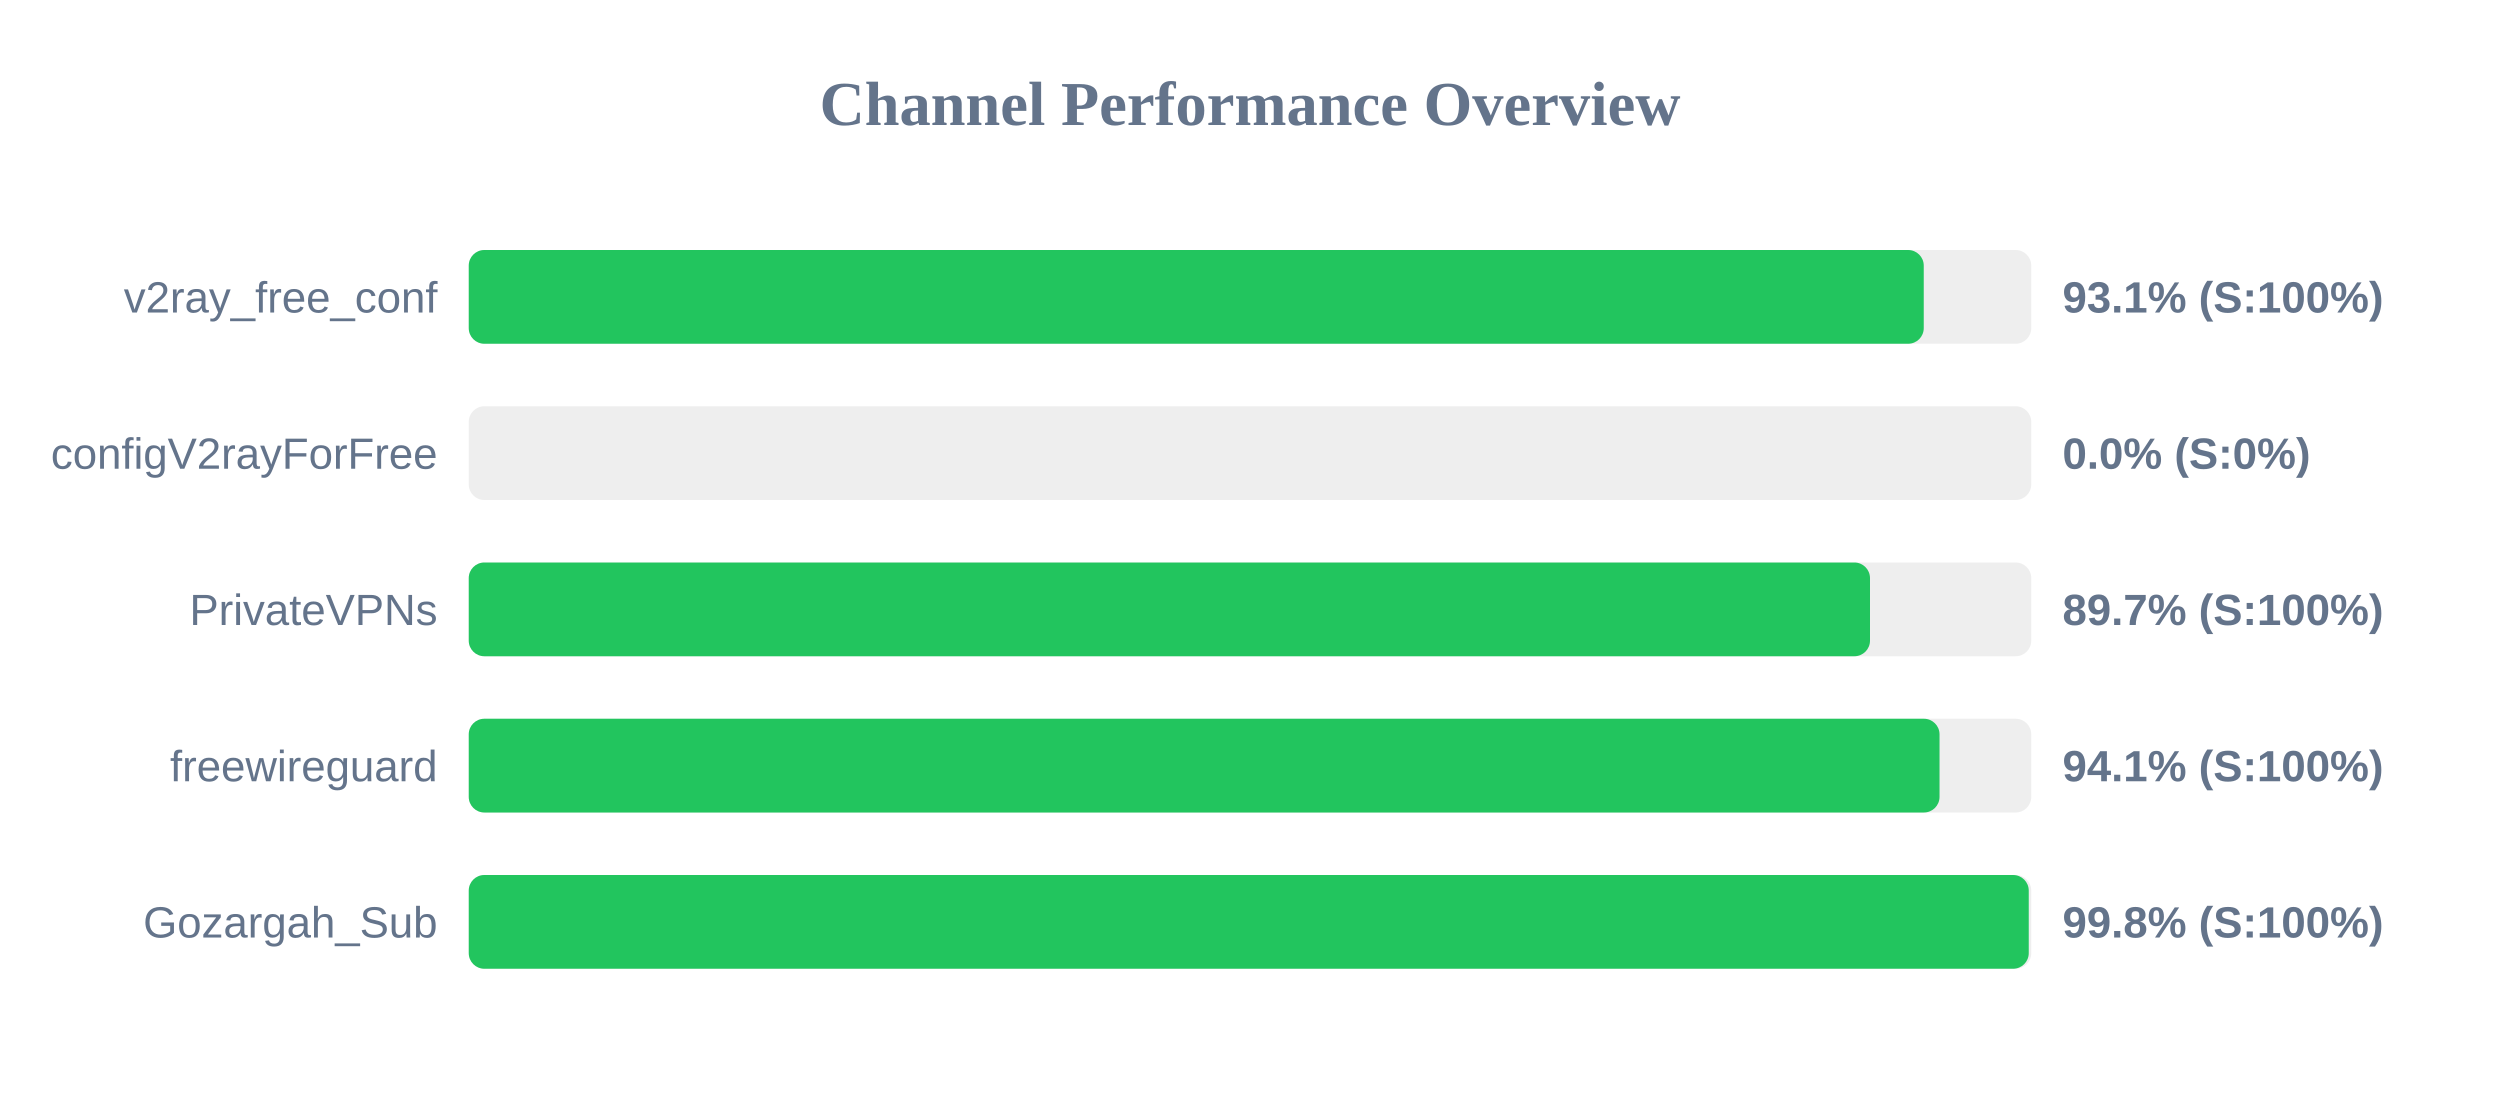
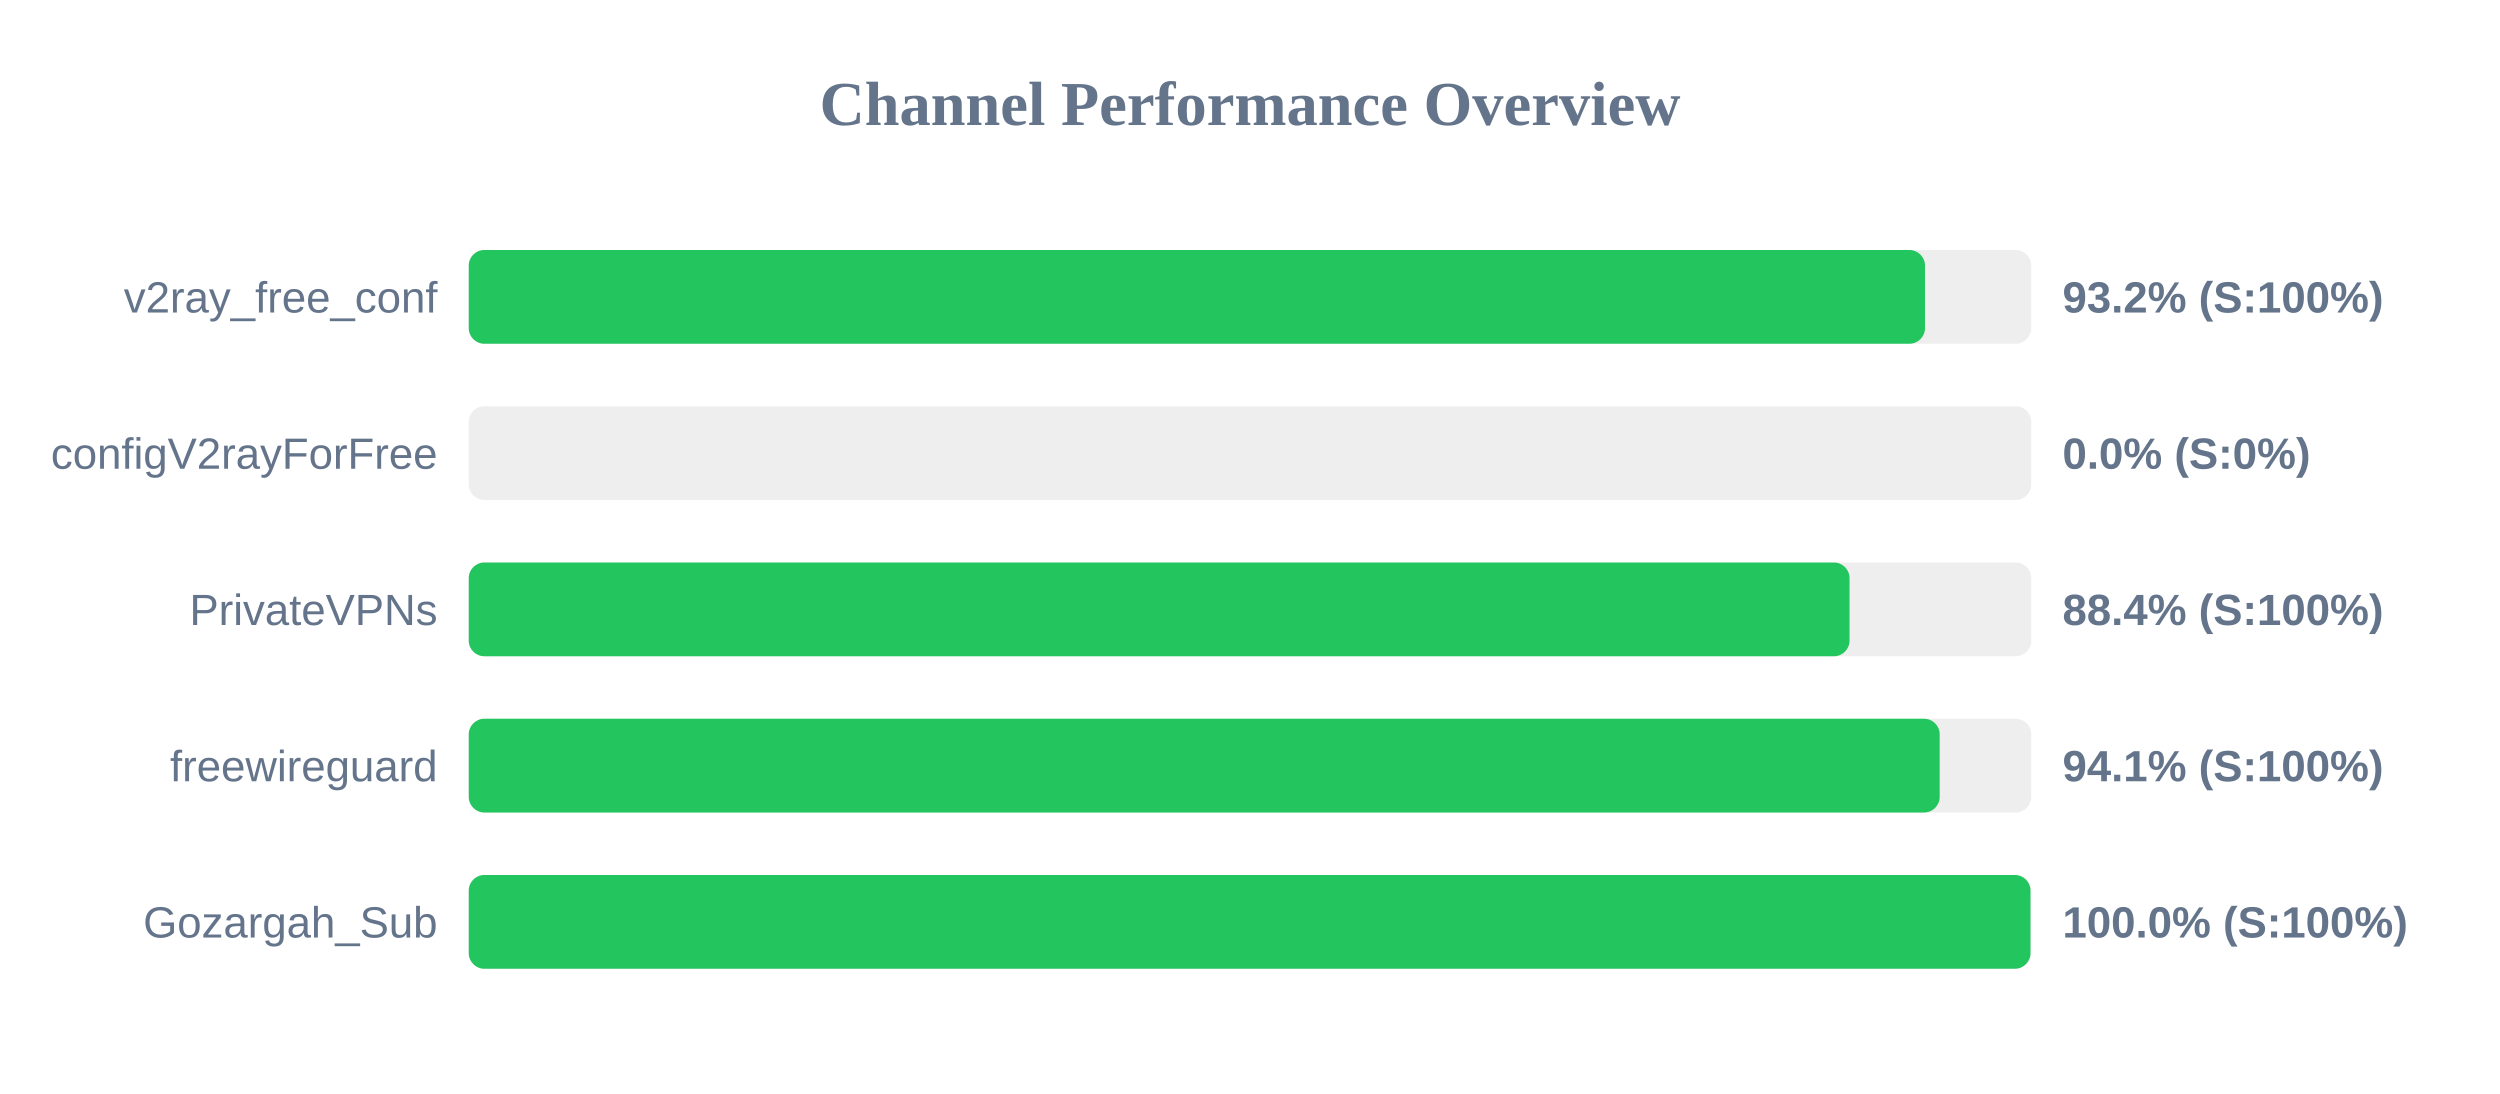
<svg xmlns="http://www.w3.org/2000/svg" width="800" height="350" version="1.1">
  <style>
        .row { font: 14px Arial; fill: #64748b; }
        .score { font: bold 14px Arial; fill: #64748b; }
    </style>
  <text x="400" y="40" text-anchor="middle" font-size="20px" font-weight="bold" fill="#64748b">Channel Performance Overview</text>
  <rect x="150" y="80" width="500" height="30" fill="#eee" rx="5" />
-   <rect x="150" y="80" width="465.6" height="30" fill="#22c55e" rx="5" />
+   <rect x="150" y="80" width="466.0" height="30" fill="#22c55e" rx="5" />
  <text x="140" y="100" text-anchor="end" class="row">v2ray_free_conf</text>
-   <text x="660" y="100" text-anchor="start" class="score">93.1% (S:100%)</text>
+   <text x="660" y="100" text-anchor="start" class="score">93.2% (S:100%)</text>
  <rect x="150" y="130" width="500" height="30" fill="#eee" rx="5" />
  <rect x="150" y="130" width="0.0" height="30" fill="#ef4444" rx="5" />
  <text x="140" y="150" text-anchor="end" class="row">configV2rayForFree</text>
  <text x="660" y="150" text-anchor="start" class="score">0.0% (S:0%)</text>
  <rect x="150" y="180" width="500" height="30" fill="#eee" rx="5" />
-   <rect x="150" y="180" width="448.4" height="30" fill="#22c55e" rx="5" />
+   <rect x="150" y="180" width="441.85" height="30" fill="#22c55e" rx="5" />
  <text x="140" y="200" text-anchor="end" class="row">PrivateVPNs</text>
-   <text x="660" y="200" text-anchor="start" class="score">89.7% (S:100%)</text>
+   <text x="660" y="200" text-anchor="start" class="score">88.4% (S:100%)</text>
  <rect x="150" y="230" width="500" height="30" fill="#eee" rx="5" />
-   <rect x="150" y="230" width="470.65" height="30" fill="#22c55e" rx="5" />
+   <rect x="150" y="230" width="470.7" height="30" fill="#22c55e" rx="5" />
  <text x="140" y="250" text-anchor="end" class="row">freewireguard</text>
  <text x="660" y="250" text-anchor="start" class="score">94.1% (S:100%)</text>
  <rect x="150" y="280" width="500" height="30" fill="#eee" rx="5" />
-   <rect x="150" y="280" width="499.2" height="30" fill="#22c55e" rx="5" />
+   <rect x="150" y="280" width="499.75" height="30" fill="#22c55e" rx="5" />
  <text x="140" y="300" text-anchor="end" class="row">Gozargah_Sub</text>
-   <text x="660" y="300" text-anchor="start" class="score">99.8% (S:100%)</text>
+   <text x="660" y="300" text-anchor="start" class="score">100.0% (S:100%)</text>
</svg>
